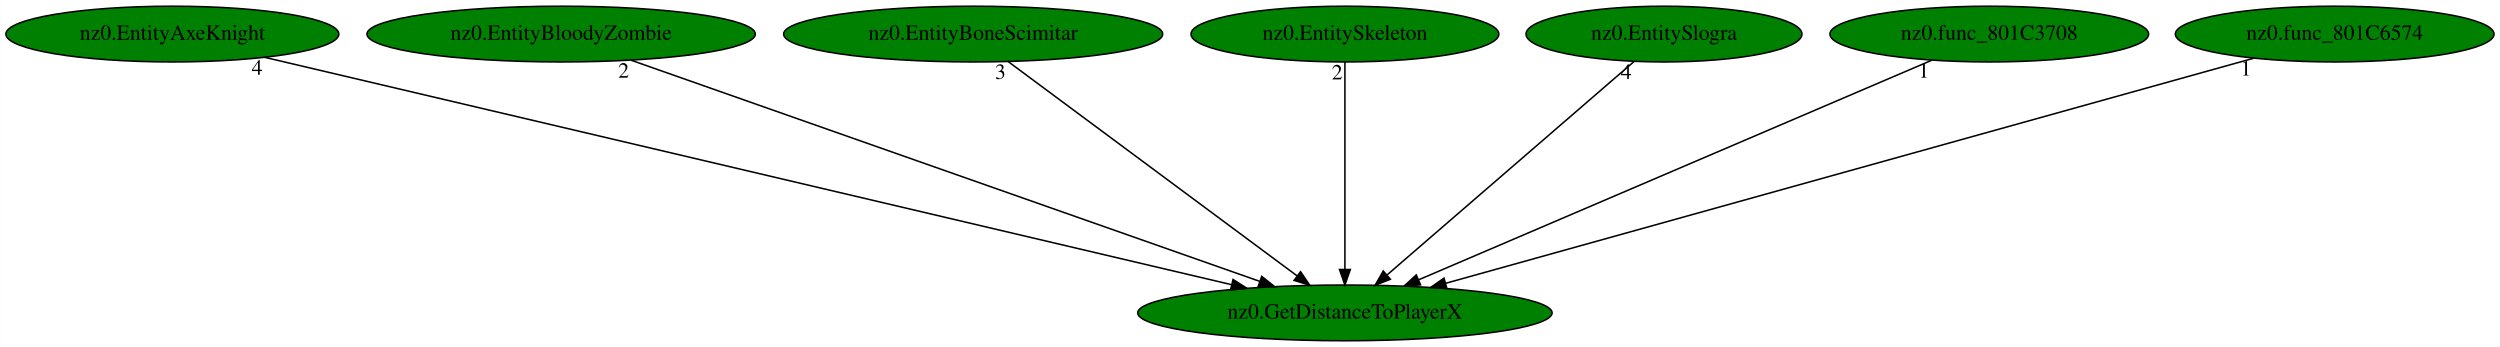
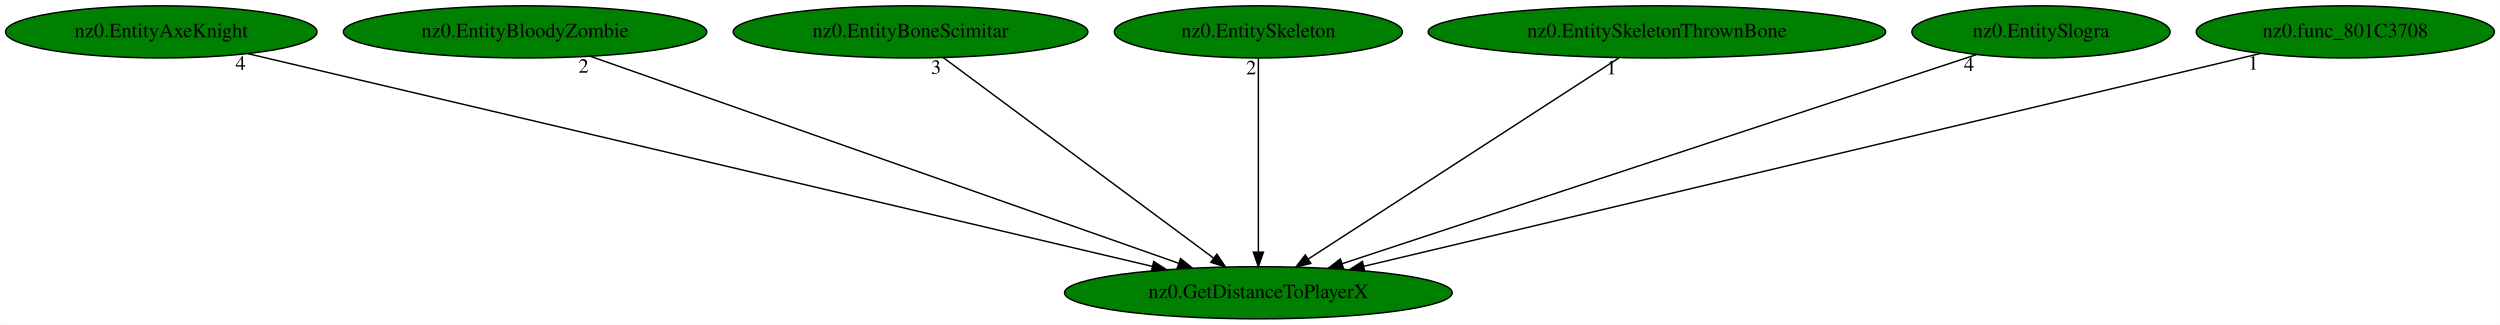
- <svg xmlns="http://www.w3.org/2000/svg" xmlns:xlink="http://www.w3.org/1999/xlink" width="1614pt" height="224pt" viewBox="0.00 0.00 1613.93 224.00">
+ <svg xmlns="http://www.w3.org/2000/svg" xmlns:xlink="http://www.w3.org/1999/xlink" width="1725pt" height="224pt" viewBox="0.00 0.00 1724.93 224.00">
  <g id="graph0" class="graph" transform="scale(1 1) rotate(0) translate(4 220)">
-     <polygon fill="white" stroke="transparent" points="-4,4 -4,-220 1609.93,-220 1609.93,4 -4,4" />
+     <polygon fill="white" stroke="transparent" points="-4,4 -4,-220 1720.93,-220 1720.93,4 -4,4" />
    <g id="node1" class="node">
      <ellipse fill="green" stroke="black" cx="864.24" cy="-18" rx="133.78" ry="18" />
      <text text-anchor="middle" x="864.24" y="-14.3" font-family="Times,serif" font-size="14.00">nz0.GetDistanceToPlayerX</text>
    </g>
    <g id="node2" class="node">
      <g id="a_node2">
        <a xlink:href="nz0.EntityAxeKnight.svg" xlink:title="nz0.EntityAxeKnight">
          <ellipse fill="green" stroke="black" cx="107.24" cy="-198" rx="107.48" ry="18" />
          <text text-anchor="middle" x="107.24" y="-194.3" font-family="Times,serif" font-size="14.00">nz0.EntityAxeKnight</text>
        </a>
      </g>
    </g>
    <g id="edge1" class="edge">
      <path fill="none" stroke="black" d="M166.96,-182.96C304.15,-150.7 641.51,-71.37 790.95,-36.23" />
      <polygon fill="black" stroke="black" points="792.02,-39.58 800.95,-33.88 790.41,-32.76 792.02,-39.58" />
      <text text-anchor="middle" x="161.96" y="-171.76" font-family="Times,serif" font-size="14.00">4</text>
    </g>
    <g id="node3" class="node">
      <g id="a_node3">
        <a xlink:href="nz0.EntityBloodyZombie.svg" xlink:title="nz0.EntityBloodyZombie">
          <ellipse fill="green" stroke="black" cx="358.24" cy="-198" rx="125.38" ry="18" />
          <text text-anchor="middle" x="358.24" y="-194.3" font-family="Times,serif" font-size="14.00">nz0.EntityBloodyZombie</text>
        </a>
      </g>
    </g>
    <g id="edge2" class="edge">
      <path fill="none" stroke="black" d="M403.59,-181.05C496.55,-148.34 708.44,-73.81 809.13,-38.39" />
      <polygon fill="black" stroke="black" points="810.54,-41.6 818.81,-34.98 808.22,-35 810.54,-41.6" />
      <text text-anchor="middle" x="398.59" y="-169.85" font-family="Times,serif" font-size="14.00">2</text>
    </g>
    <g id="node4" class="node">
      <g id="a_node4">
        <a xlink:href="nz0.EntityBoneScimitar.svg" xlink:title="nz0.EntityBoneScimitar">
          <ellipse fill="green" stroke="black" cx="624.24" cy="-198" rx="122.38" ry="18" />
          <text text-anchor="middle" x="624.24" y="-194.3" font-family="Times,serif" font-size="14.00">nz0.EntityBoneScimitar</text>
        </a>
      </g>
    </g>
    <g id="edge3" class="edge">
      <path fill="none" stroke="black" d="M646.82,-180.25C689.97,-148.25 784.21,-78.36 833.23,-42" />
      <polygon fill="black" stroke="black" points="835.6,-44.6 841.55,-35.83 831.43,-38.98 835.6,-44.6" />
      <text text-anchor="middle" x="641.82" y="-169.05" font-family="Times,serif" font-size="14.00">3</text>
    </g>
    <g id="node5" class="node">
      <g id="a_node5">
        <a xlink:href="nz0.EntitySkeleton.svg" xlink:title="nz0.EntitySkeleton">
          <ellipse fill="green" stroke="black" cx="864.24" cy="-198" rx="99.38" ry="18" />
          <text text-anchor="middle" x="864.24" y="-194.3" font-family="Times,serif" font-size="14.00">nz0.EntitySkeleton</text>
        </a>
      </g>
    </g>
    <g id="edge4" class="edge">
      <path fill="none" stroke="black" d="M864.24,-179.93C864.24,-148.97 864.24,-83.3 864.24,-46.13" />
      <polygon fill="black" stroke="black" points="867.74,-46.02 864.24,-36.02 860.74,-46.02 867.74,-46.02" />
      <text text-anchor="middle" x="859.24" y="-168.73" font-family="Times,serif" font-size="14.00">2</text>
    </g>
    <g id="node6" class="node">
      <g id="a_node6">
-         <a xlink:href="nz0.EntitySlogra.svg" xlink:title="nz0.EntitySlogra">
-           <ellipse fill="green" stroke="black" cx="1070.24" cy="-198" rx="89.08" ry="18" />
-           <text text-anchor="middle" x="1070.24" y="-194.3" font-family="Times,serif" font-size="14.00">nz0.EntitySlogra</text>
+         <a xlink:href="nz0.EntitySkeletonThrownBone.svg" xlink:title="nz0.EntitySkeletonThrownBone">
+           <ellipse fill="green" stroke="black" cx="1139.24" cy="-198" rx="157.87" ry="18" />
+           <text text-anchor="middle" x="1139.24" y="-194.3" font-family="Times,serif" font-size="14.00">nz0.EntitySkeletonThrownBone</text>
        </a>
      </g>
    </g>
    <g id="edge5" class="edge">
-       <path fill="none" stroke="black" d="M1050.86,-180.25C1013.98,-148.38 933.6,-78.94 891.38,-42.45" />
-       <polygon fill="black" stroke="black" points="893.57,-39.72 883.72,-35.83 889,-45.02 893.57,-39.72" />
-       <text text-anchor="middle" x="1045.86" y="-169.05" font-family="Times,serif" font-size="14.00">4</text>
+       <path fill="none" stroke="black" d="M1112.87,-179.93C1062.85,-147.55 954.22,-77.24 898.58,-41.23" />
+       <polygon fill="black" stroke="black" points="900.42,-38.25 890.13,-35.76 896.62,-44.13 900.42,-38.25" />
+       <text text-anchor="middle" x="1107.87" y="-168.73" font-family="Times,serif" font-size="14.00">1</text>
    </g>
    <g id="node7" class="node">
      <g id="a_node7">
-         <a xlink:href="nz0.func_801C3708.svg" xlink:title="nz0.func_801C3708">
-           <ellipse fill="green" stroke="black" cx="1280.24" cy="-198" rx="102.88" ry="18" />
-           <text text-anchor="middle" x="1280.24" y="-194.3" font-family="Times,serif" font-size="14.00">nz0.func_801C3708</text>
+         <a xlink:href="nz0.EntitySlogra.svg" xlink:title="nz0.EntitySlogra">
+           <ellipse fill="green" stroke="black" cx="1404.24" cy="-198" rx="89.08" ry="18" />
+           <text text-anchor="middle" x="1404.24" y="-194.3" font-family="Times,serif" font-size="14.00">nz0.EntitySlogra</text>
        </a>
      </g>
    </g>
    <g id="edge6" class="edge">
-       <path fill="none" stroke="black" d="M1242.96,-181.05C1167.2,-148.63 995.39,-75.12 911.76,-39.33" />
-       <polygon fill="black" stroke="black" points="913.06,-36.08 902.49,-35.37 910.31,-42.52 913.06,-36.08" />
-       <text text-anchor="middle" x="1237.96" y="-169.85" font-family="Times,serif" font-size="14.00">1</text>
+       <path fill="none" stroke="black" d="M1359.59,-182.28C1262.19,-150.18 1030.68,-73.86 922.2,-38.11" />
+       <polygon fill="black" stroke="black" points="923,-34.68 912.41,-34.88 920.81,-41.33 923,-34.68" />
+       <text text-anchor="middle" x="1354.59" y="-171.08" font-family="Times,serif" font-size="14.00">4</text>
    </g>
    <g id="node8" class="node">
      <g id="a_node8">
-         <a xlink:href="nz0.func_801C6574.svg" xlink:title="nz0.func_801C6574">
-           <ellipse fill="green" stroke="black" cx="1503.24" cy="-198" rx="102.88" ry="18" />
-           <text text-anchor="middle" x="1503.24" y="-194.3" font-family="Times,serif" font-size="14.00">nz0.func_801C6574</text>
+         <a xlink:href="nz0.func_801C3708.svg" xlink:title="nz0.func_801C3708">
+           <ellipse fill="green" stroke="black" cx="1614.24" cy="-198" rx="102.88" ry="18" />
+           <text text-anchor="middle" x="1614.24" y="-194.3" font-family="Times,serif" font-size="14.00">nz0.func_801C3708</text>
        </a>
      </g>
    </g>
    <g id="edge7" class="edge">
-       <path fill="none" stroke="black" d="M1450.95,-182.43C1335.01,-150.14 1056.61,-72.59 929.51,-37.18" />
-       <polygon fill="black" stroke="black" points="930.1,-33.71 919.52,-34.4 928.22,-40.45 930.1,-33.71" />
-       <text text-anchor="middle" x="1445.95" y="-171.23" font-family="Times,serif" font-size="14.00">1</text>
+       <path fill="none" stroke="black" d="M1555.7,-183.11C1420.23,-150.95 1085.38,-71.48 937.01,-36.27" />
+       <polygon fill="black" stroke="black" points="937.62,-32.82 927.08,-33.92 936.01,-39.63 937.62,-32.82" />
+       <text text-anchor="middle" x="1550.7" y="-171.91" font-family="Times,serif" font-size="14.00">1</text>
    </g>
  </g>
</svg>
